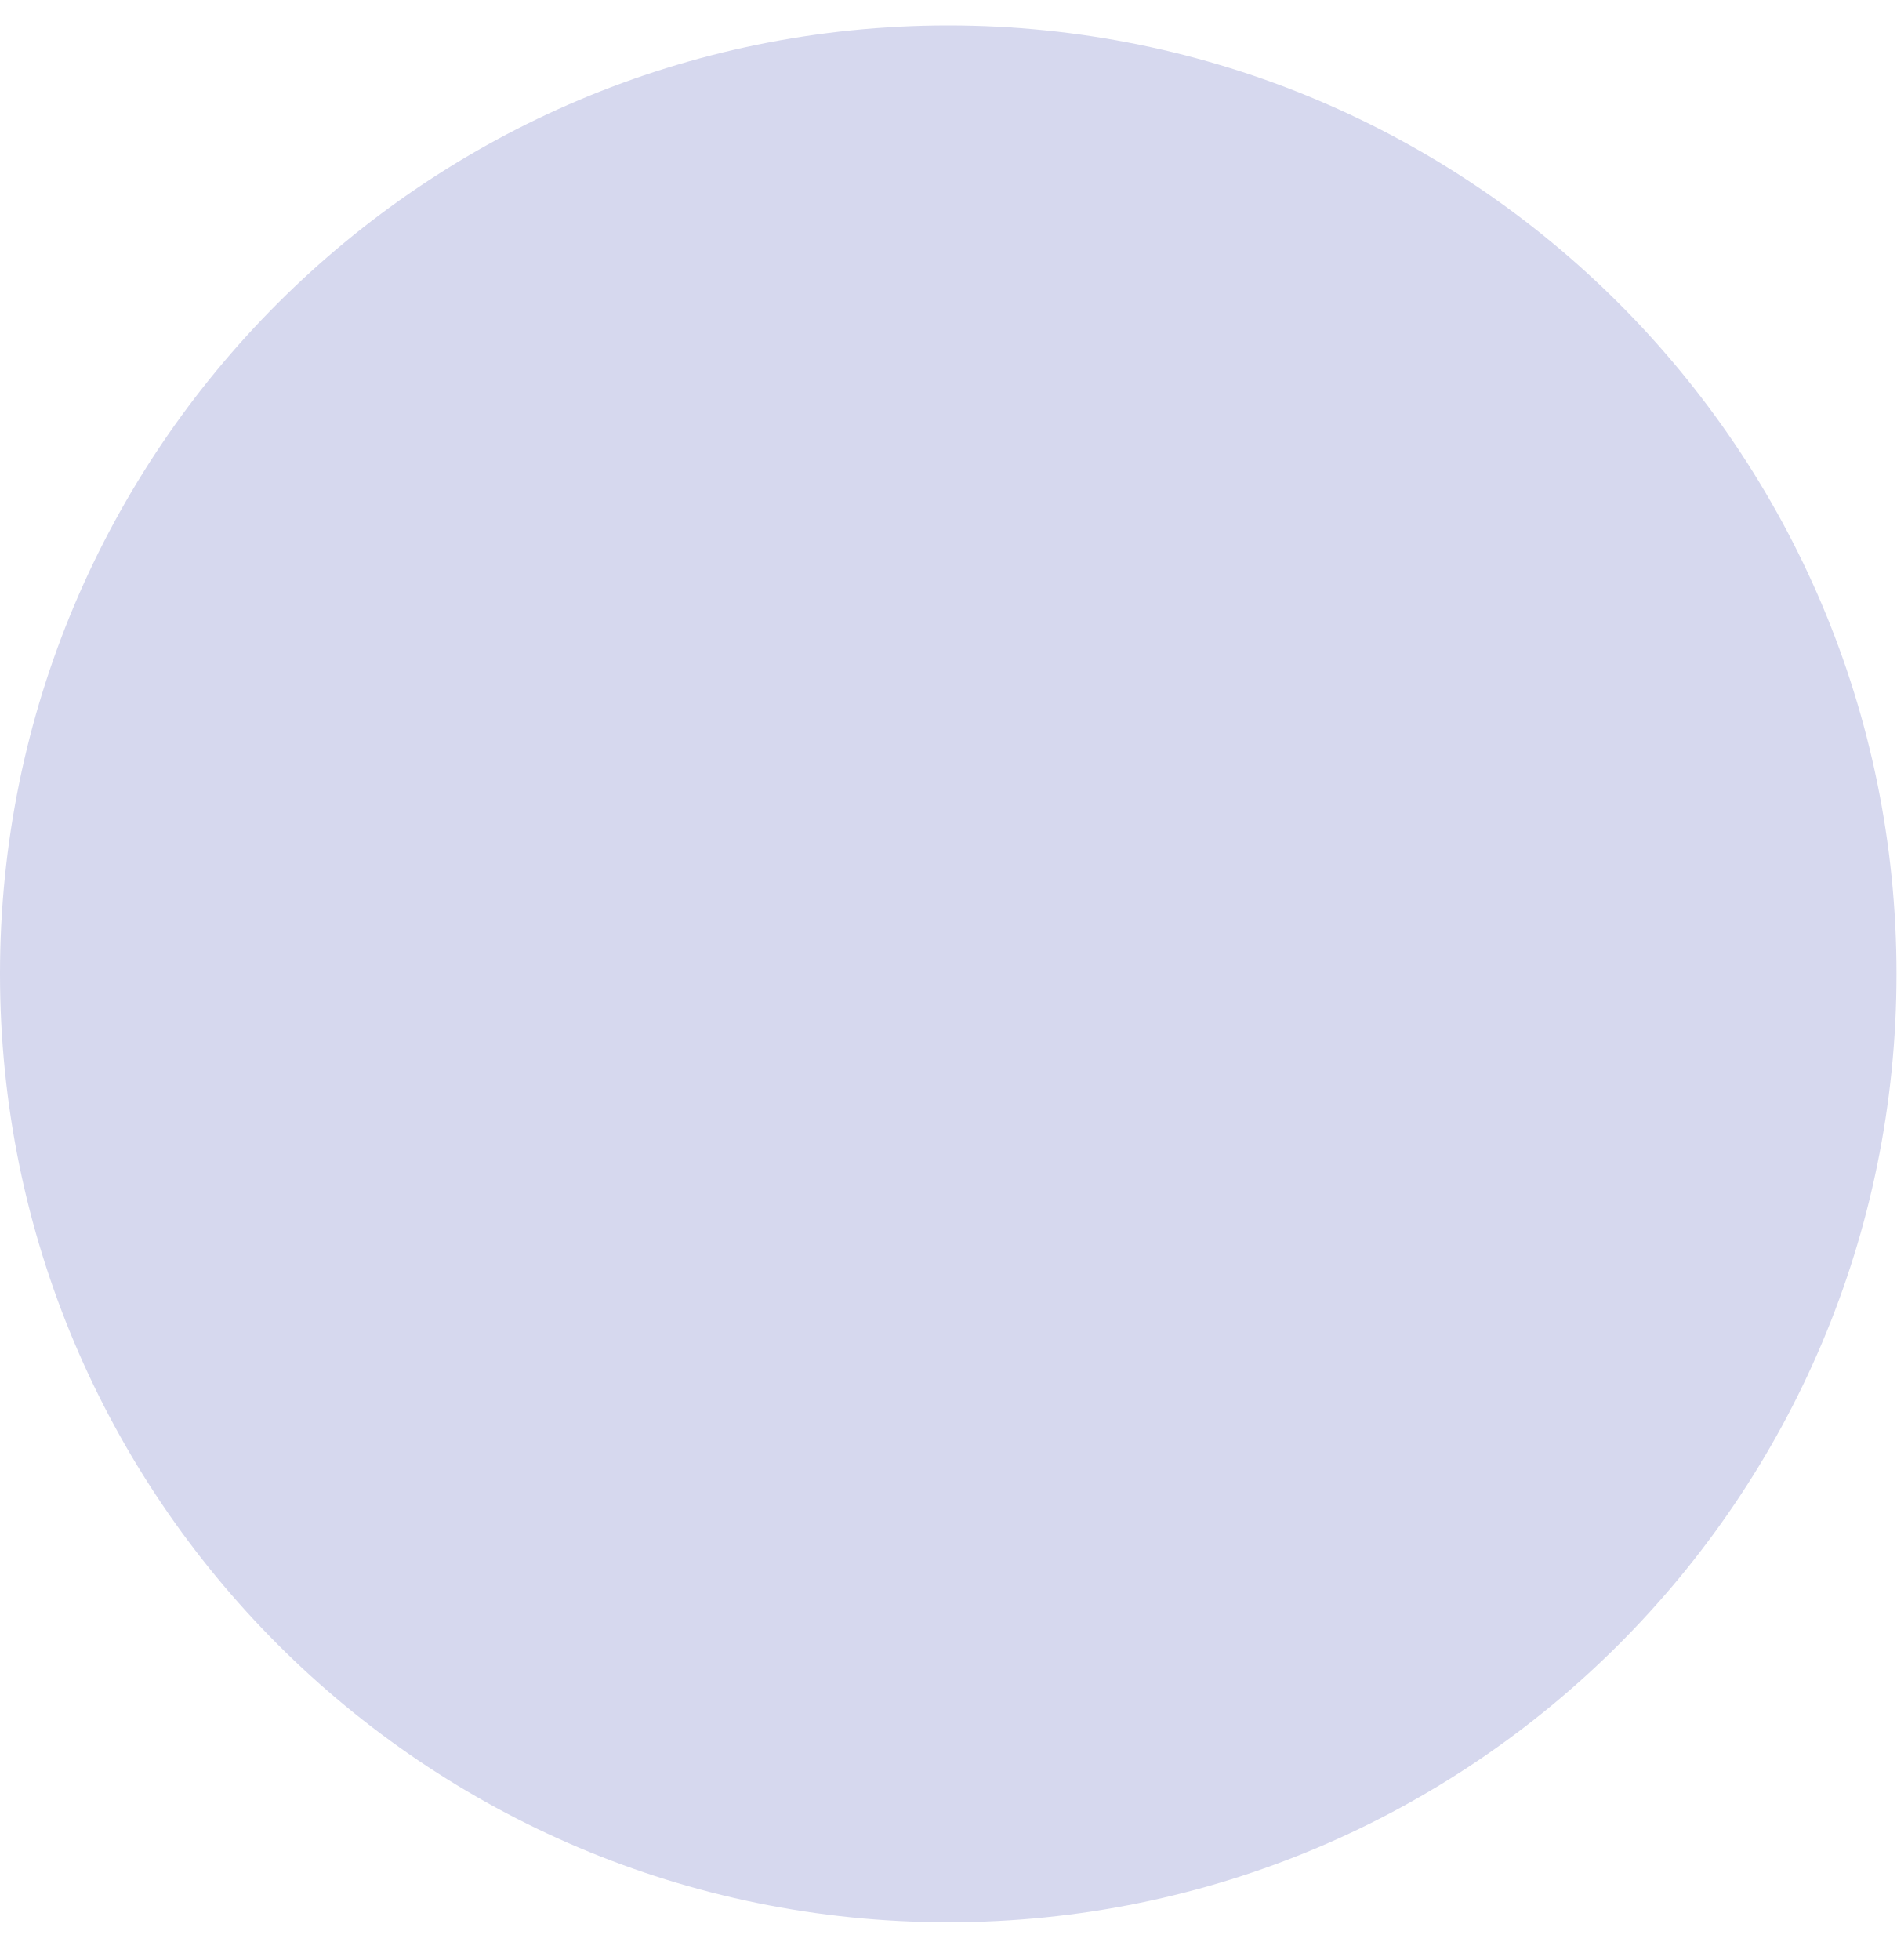
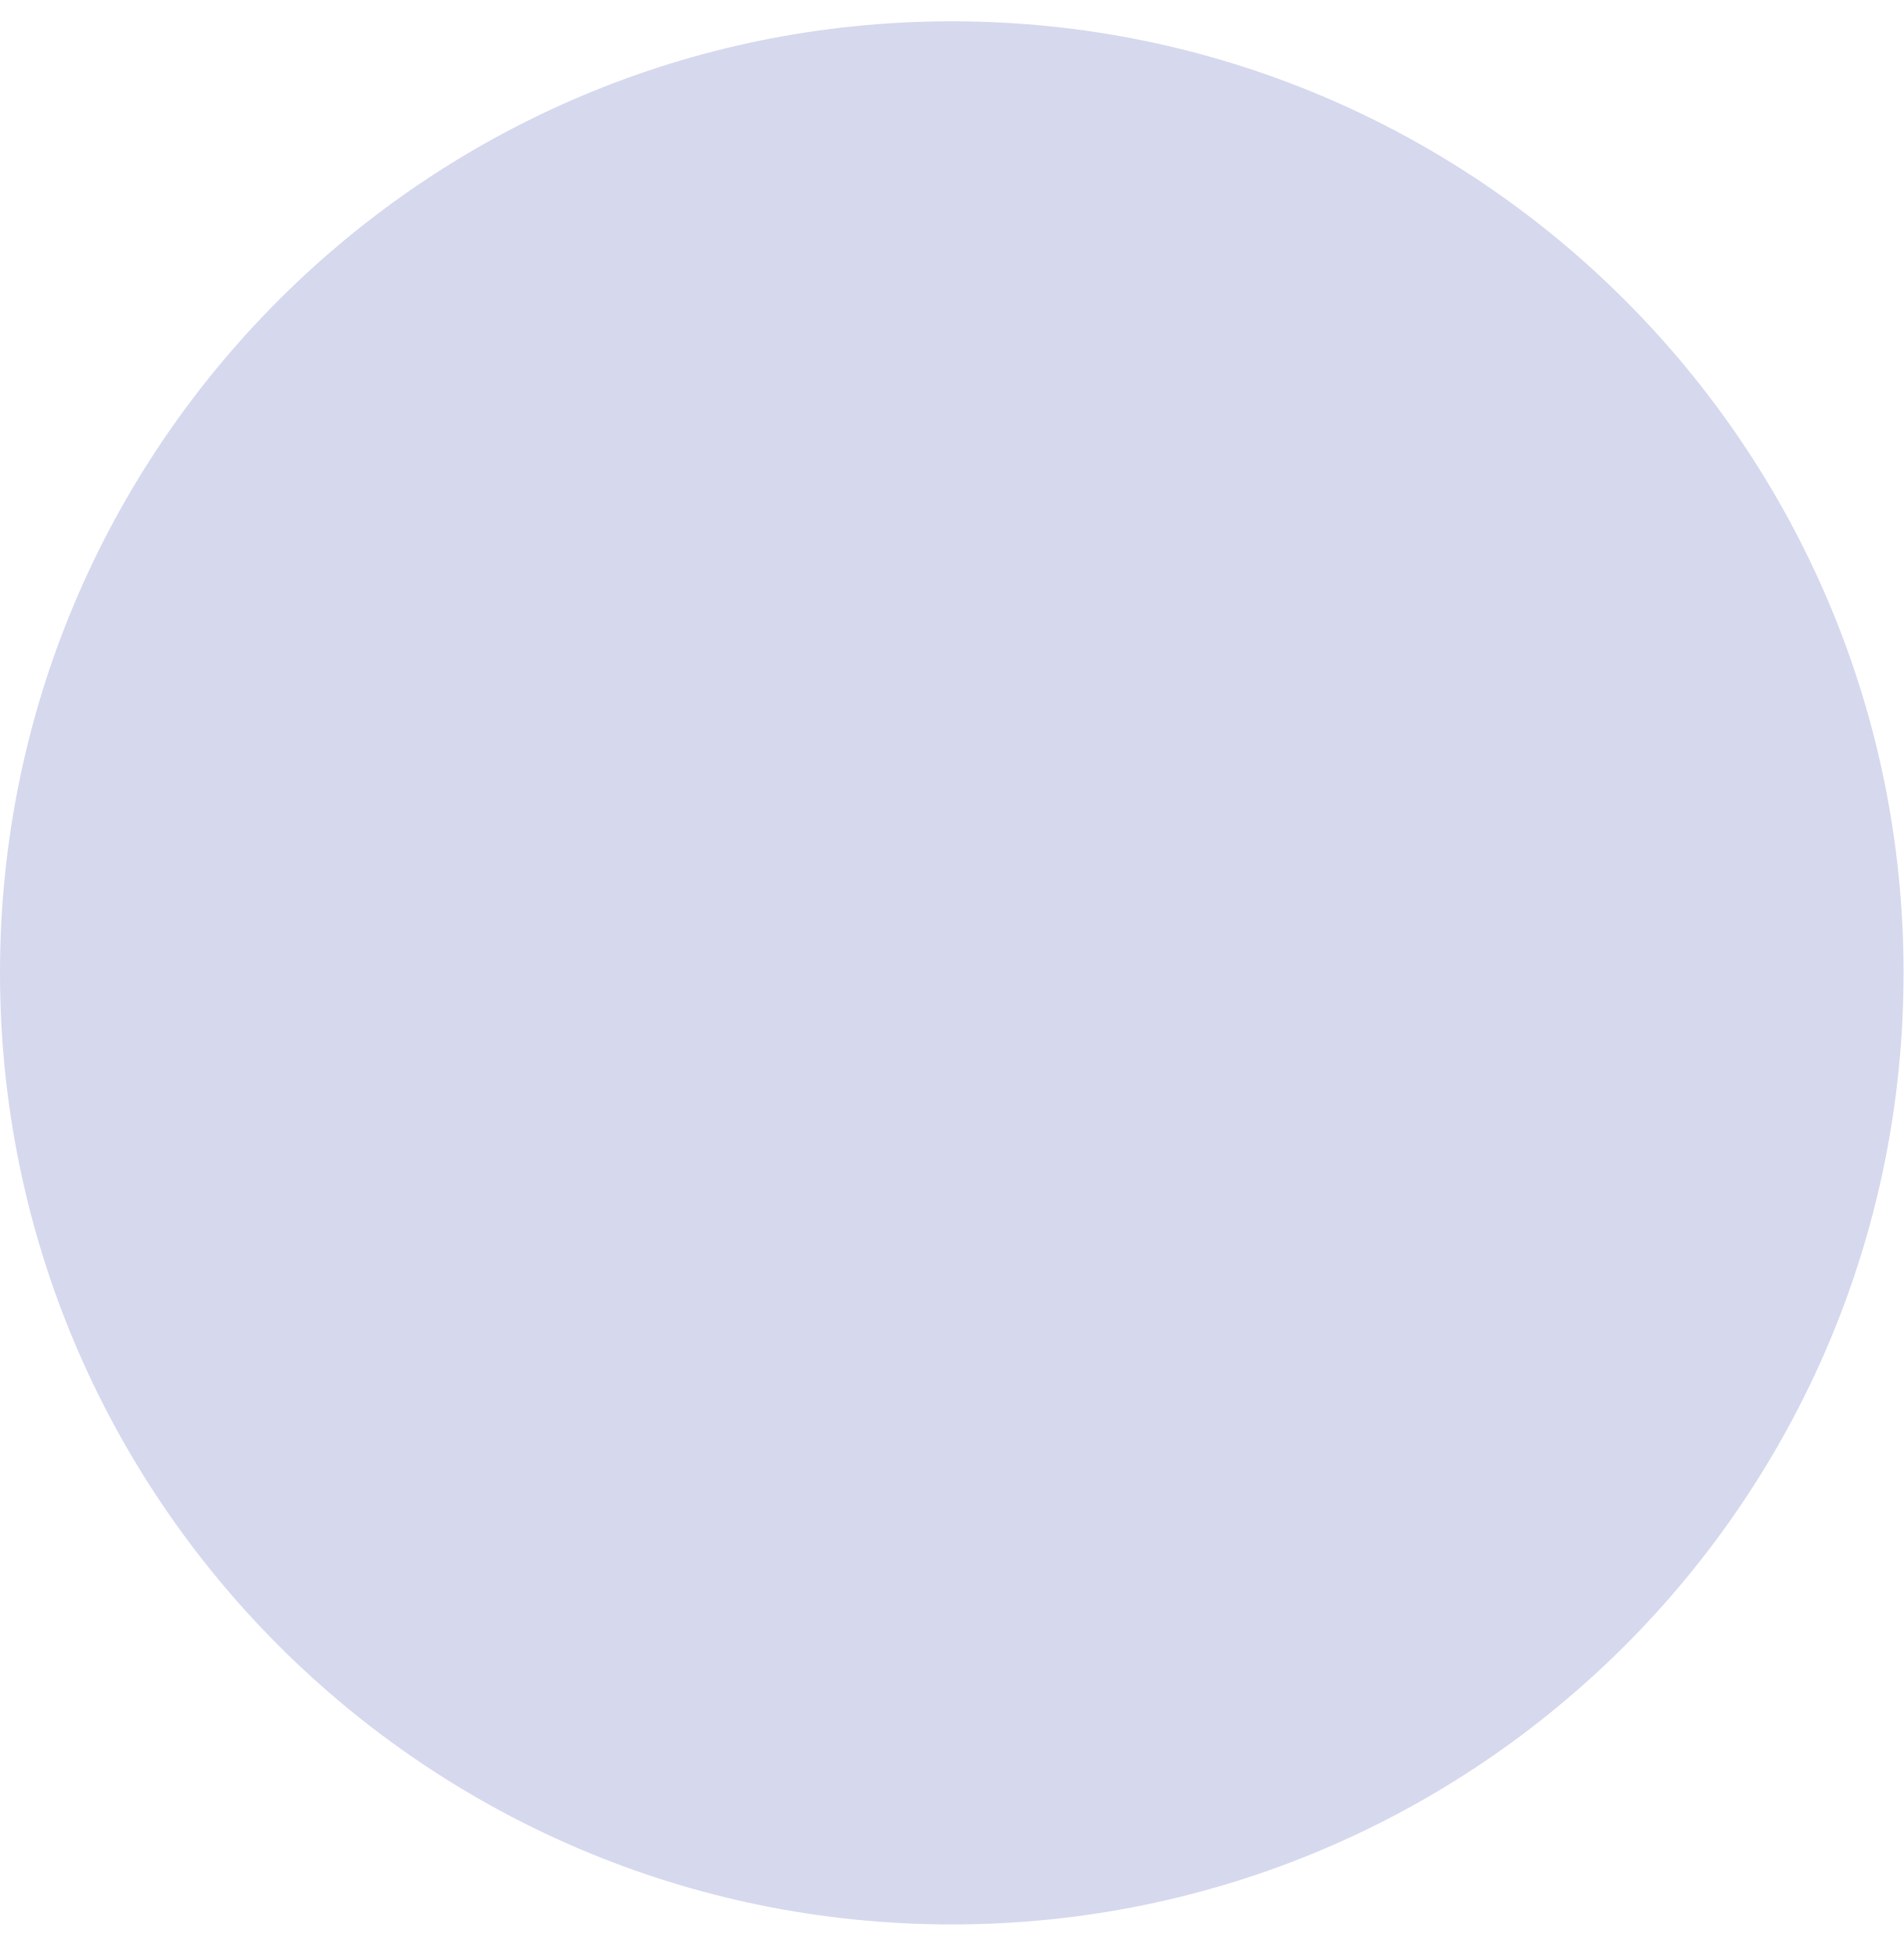
- <svg xmlns="http://www.w3.org/2000/svg" width="30" height="31" viewBox="0 0 30 31" fill="none">
-   <circle cx="15" cy="15.403" r="15" fill="#D6D8EE" />
+ <svg xmlns="http://www.w3.org/2000/svg" width="36" height="37" viewBox="0 0 36 37" fill="none">
+   <circle cx="18" cy="18.403" r="18" fill="#D6D8EE" />
</svg>
